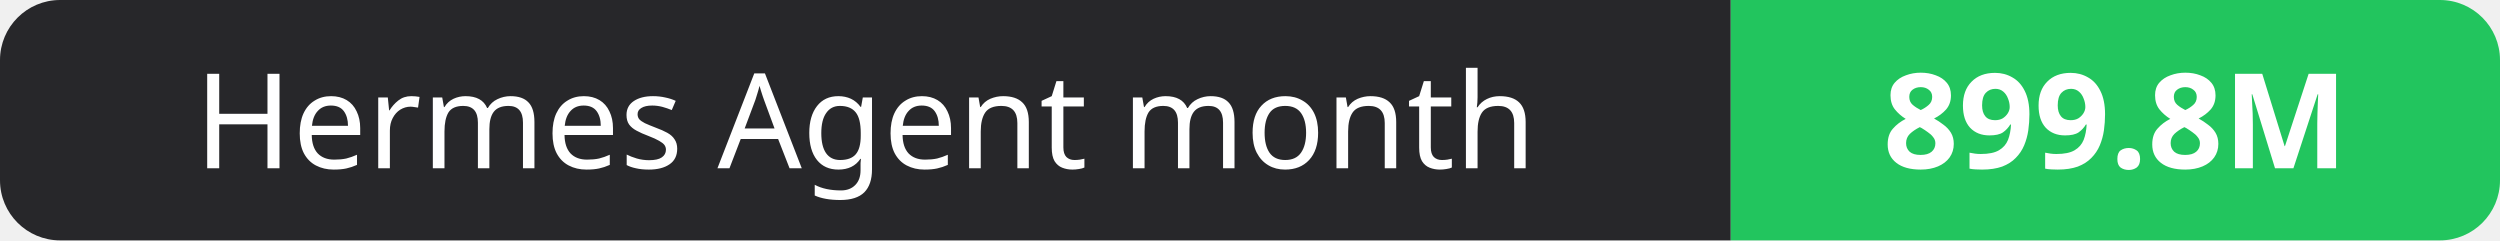
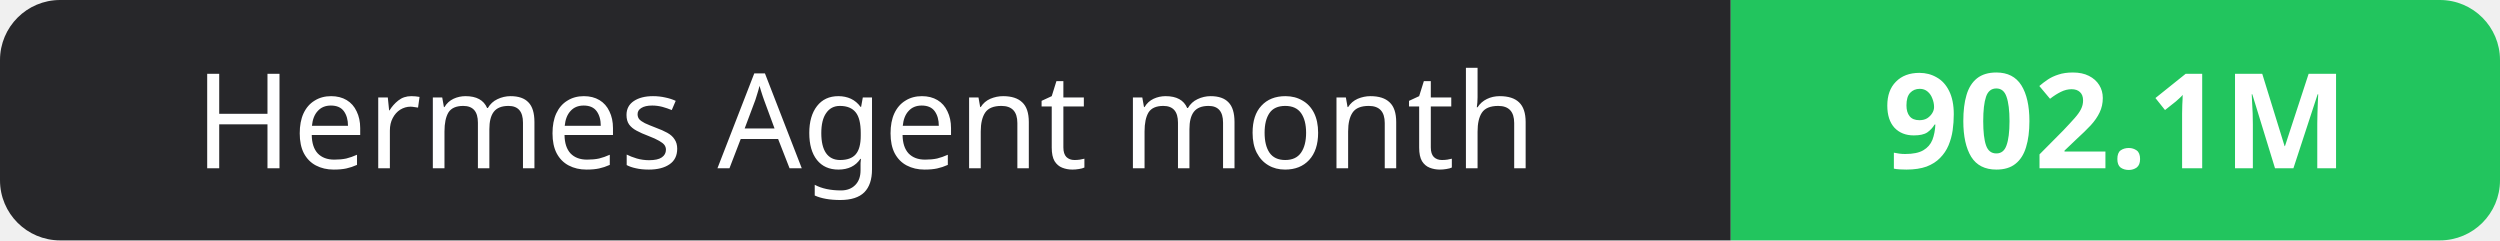
- <svg xmlns="http://www.w3.org/2000/svg" width="208" height="20" role="img" aria-label="Hermes Agent month: 899.8M">
+ <svg xmlns="http://www.w3.org/2000/svg" width="208" height="20" role="img" aria-label="Hermes Agent month: 902.1M">
  <clipPath id="r">
    <rect width="208" height="20" rx="5" fill="#fff" />
  </clipPath>
  <g clip-path="url(#r)">
    <rect width="144" height="20" fill="#27272a" />
    <rect x="144" width="64" height="20" fill="#22c55e" />
  </g>
  <g fill="#fff" text-anchor="middle" font-family="Verdana,Geneva,sans-serif" font-size="11">
    <text x="72.0" y="14">Hermes Agent month</text>
-     <text x="176.0" y="14" font-weight="700">899.8M</text>
+     <text x="176.0" y="14" font-weight="700">902.1M</text>
  </g>
</svg>
